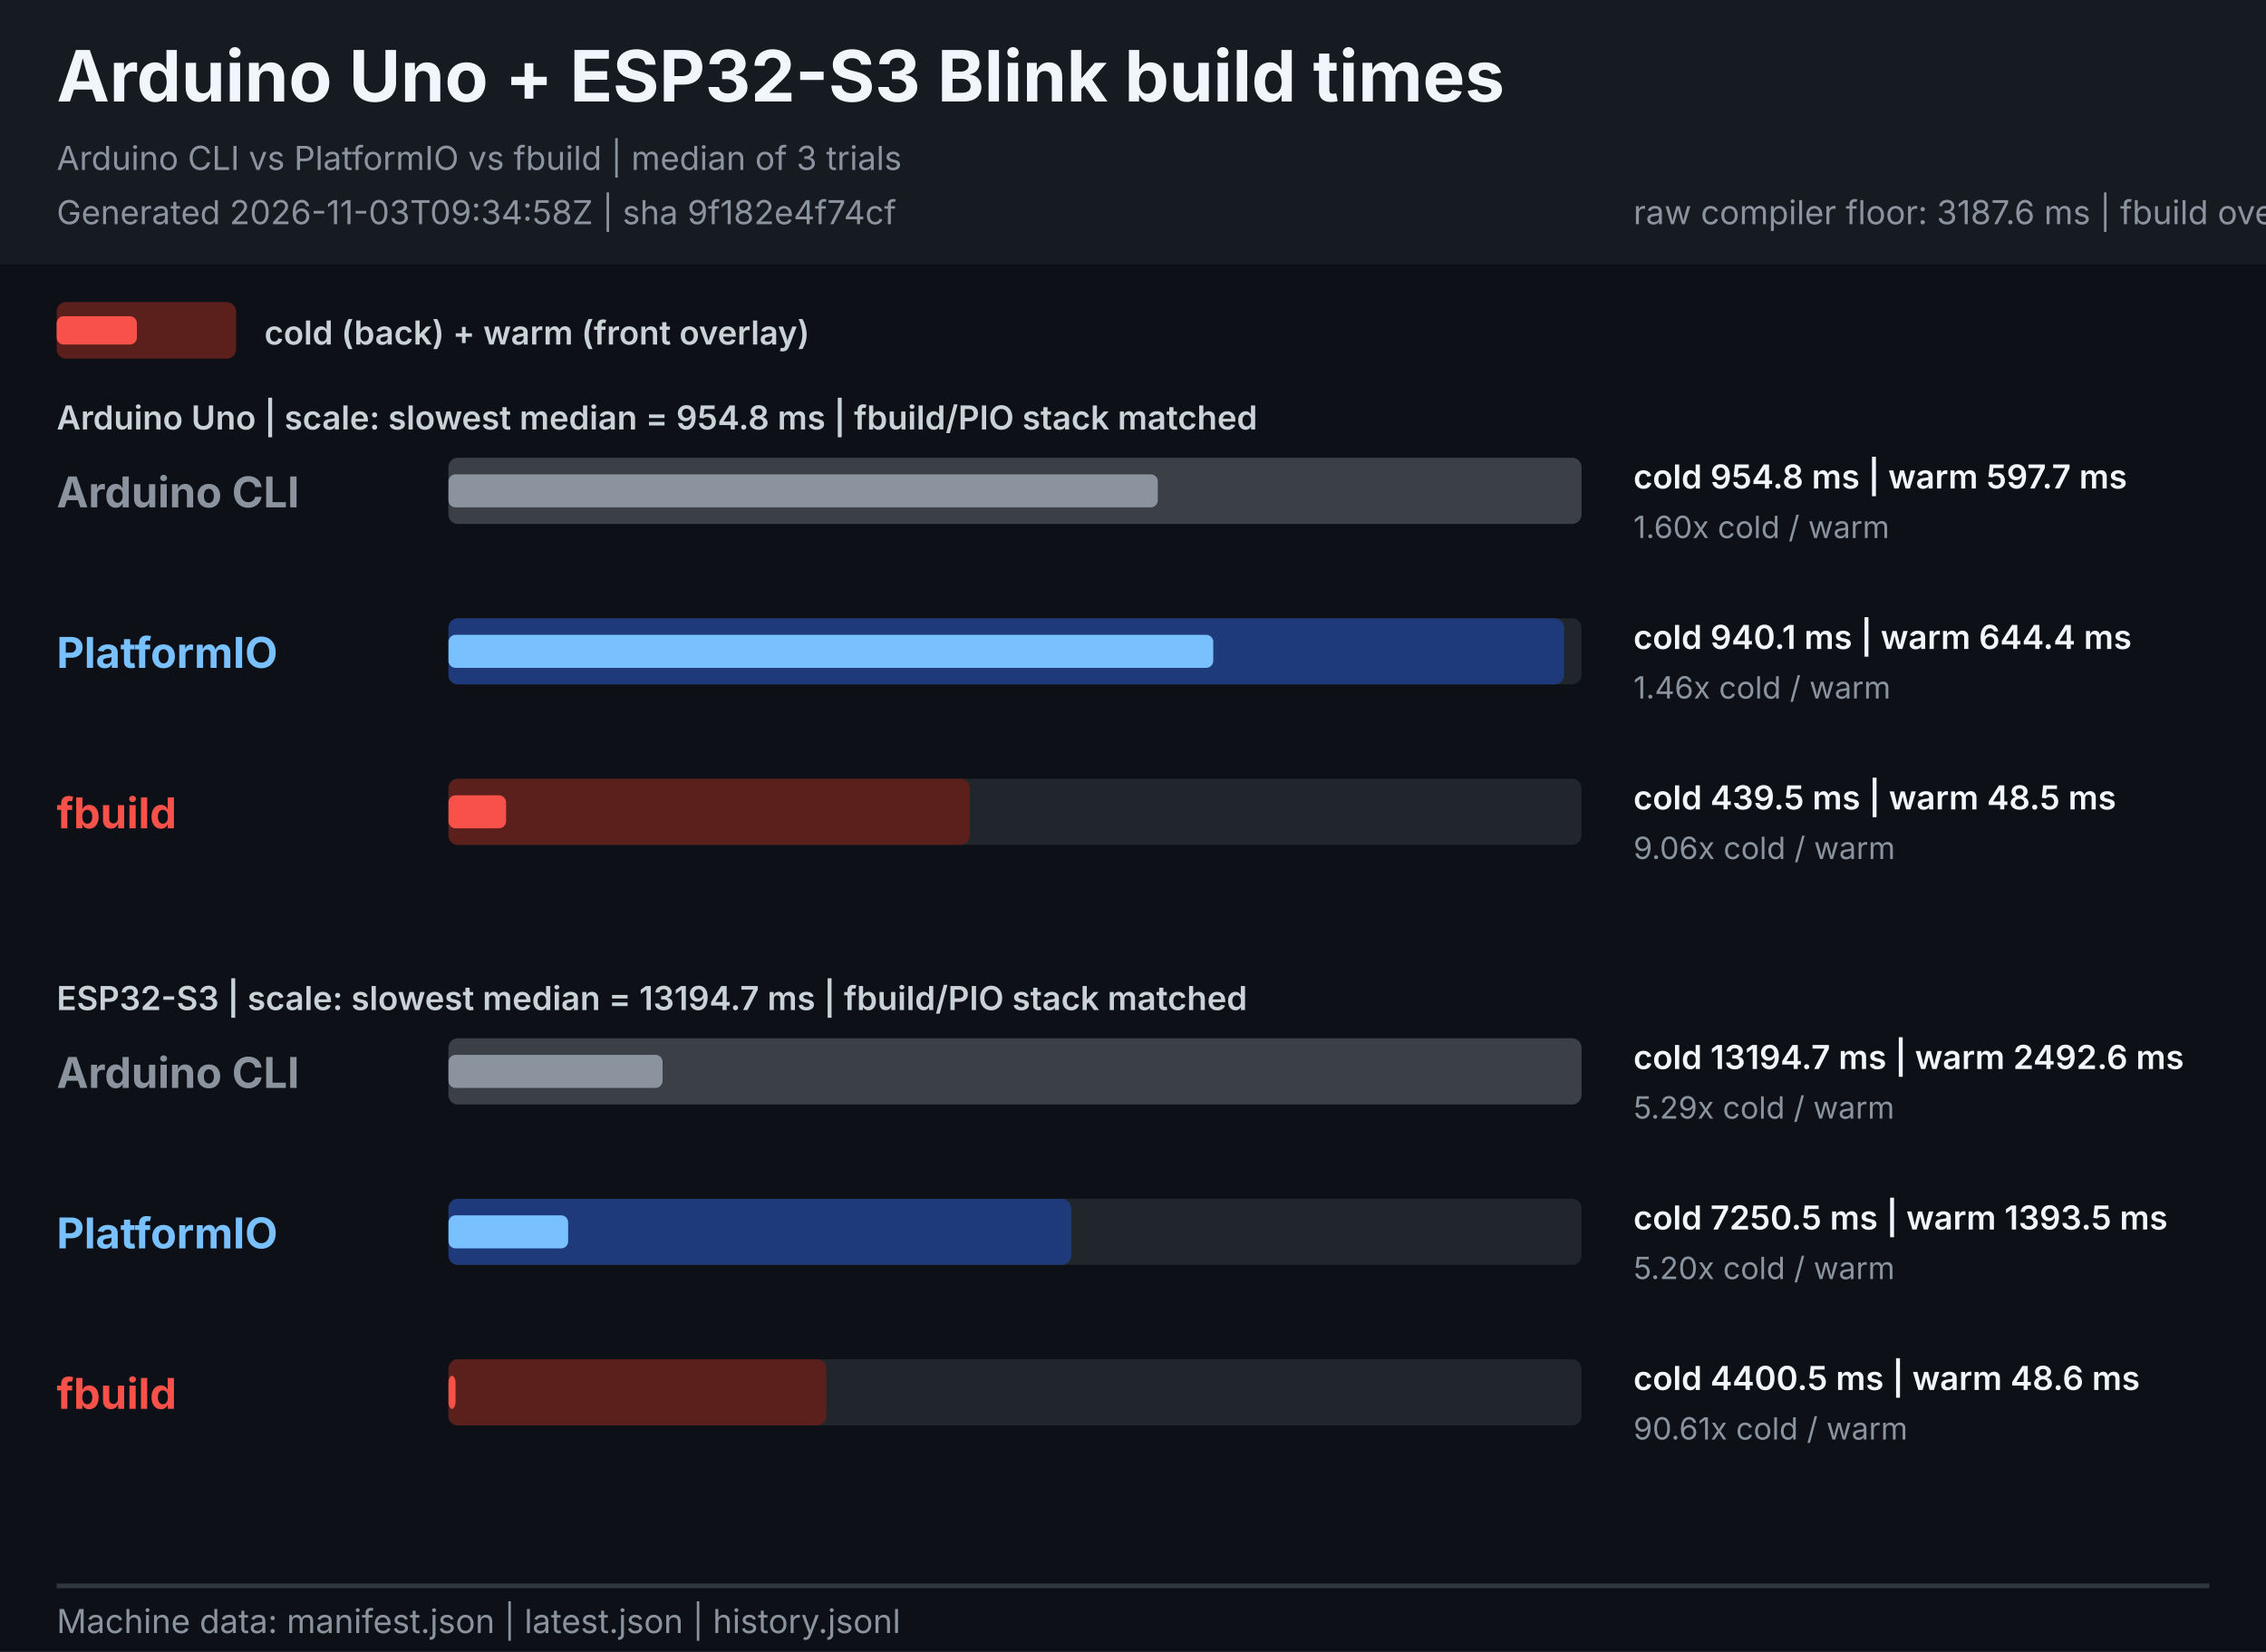
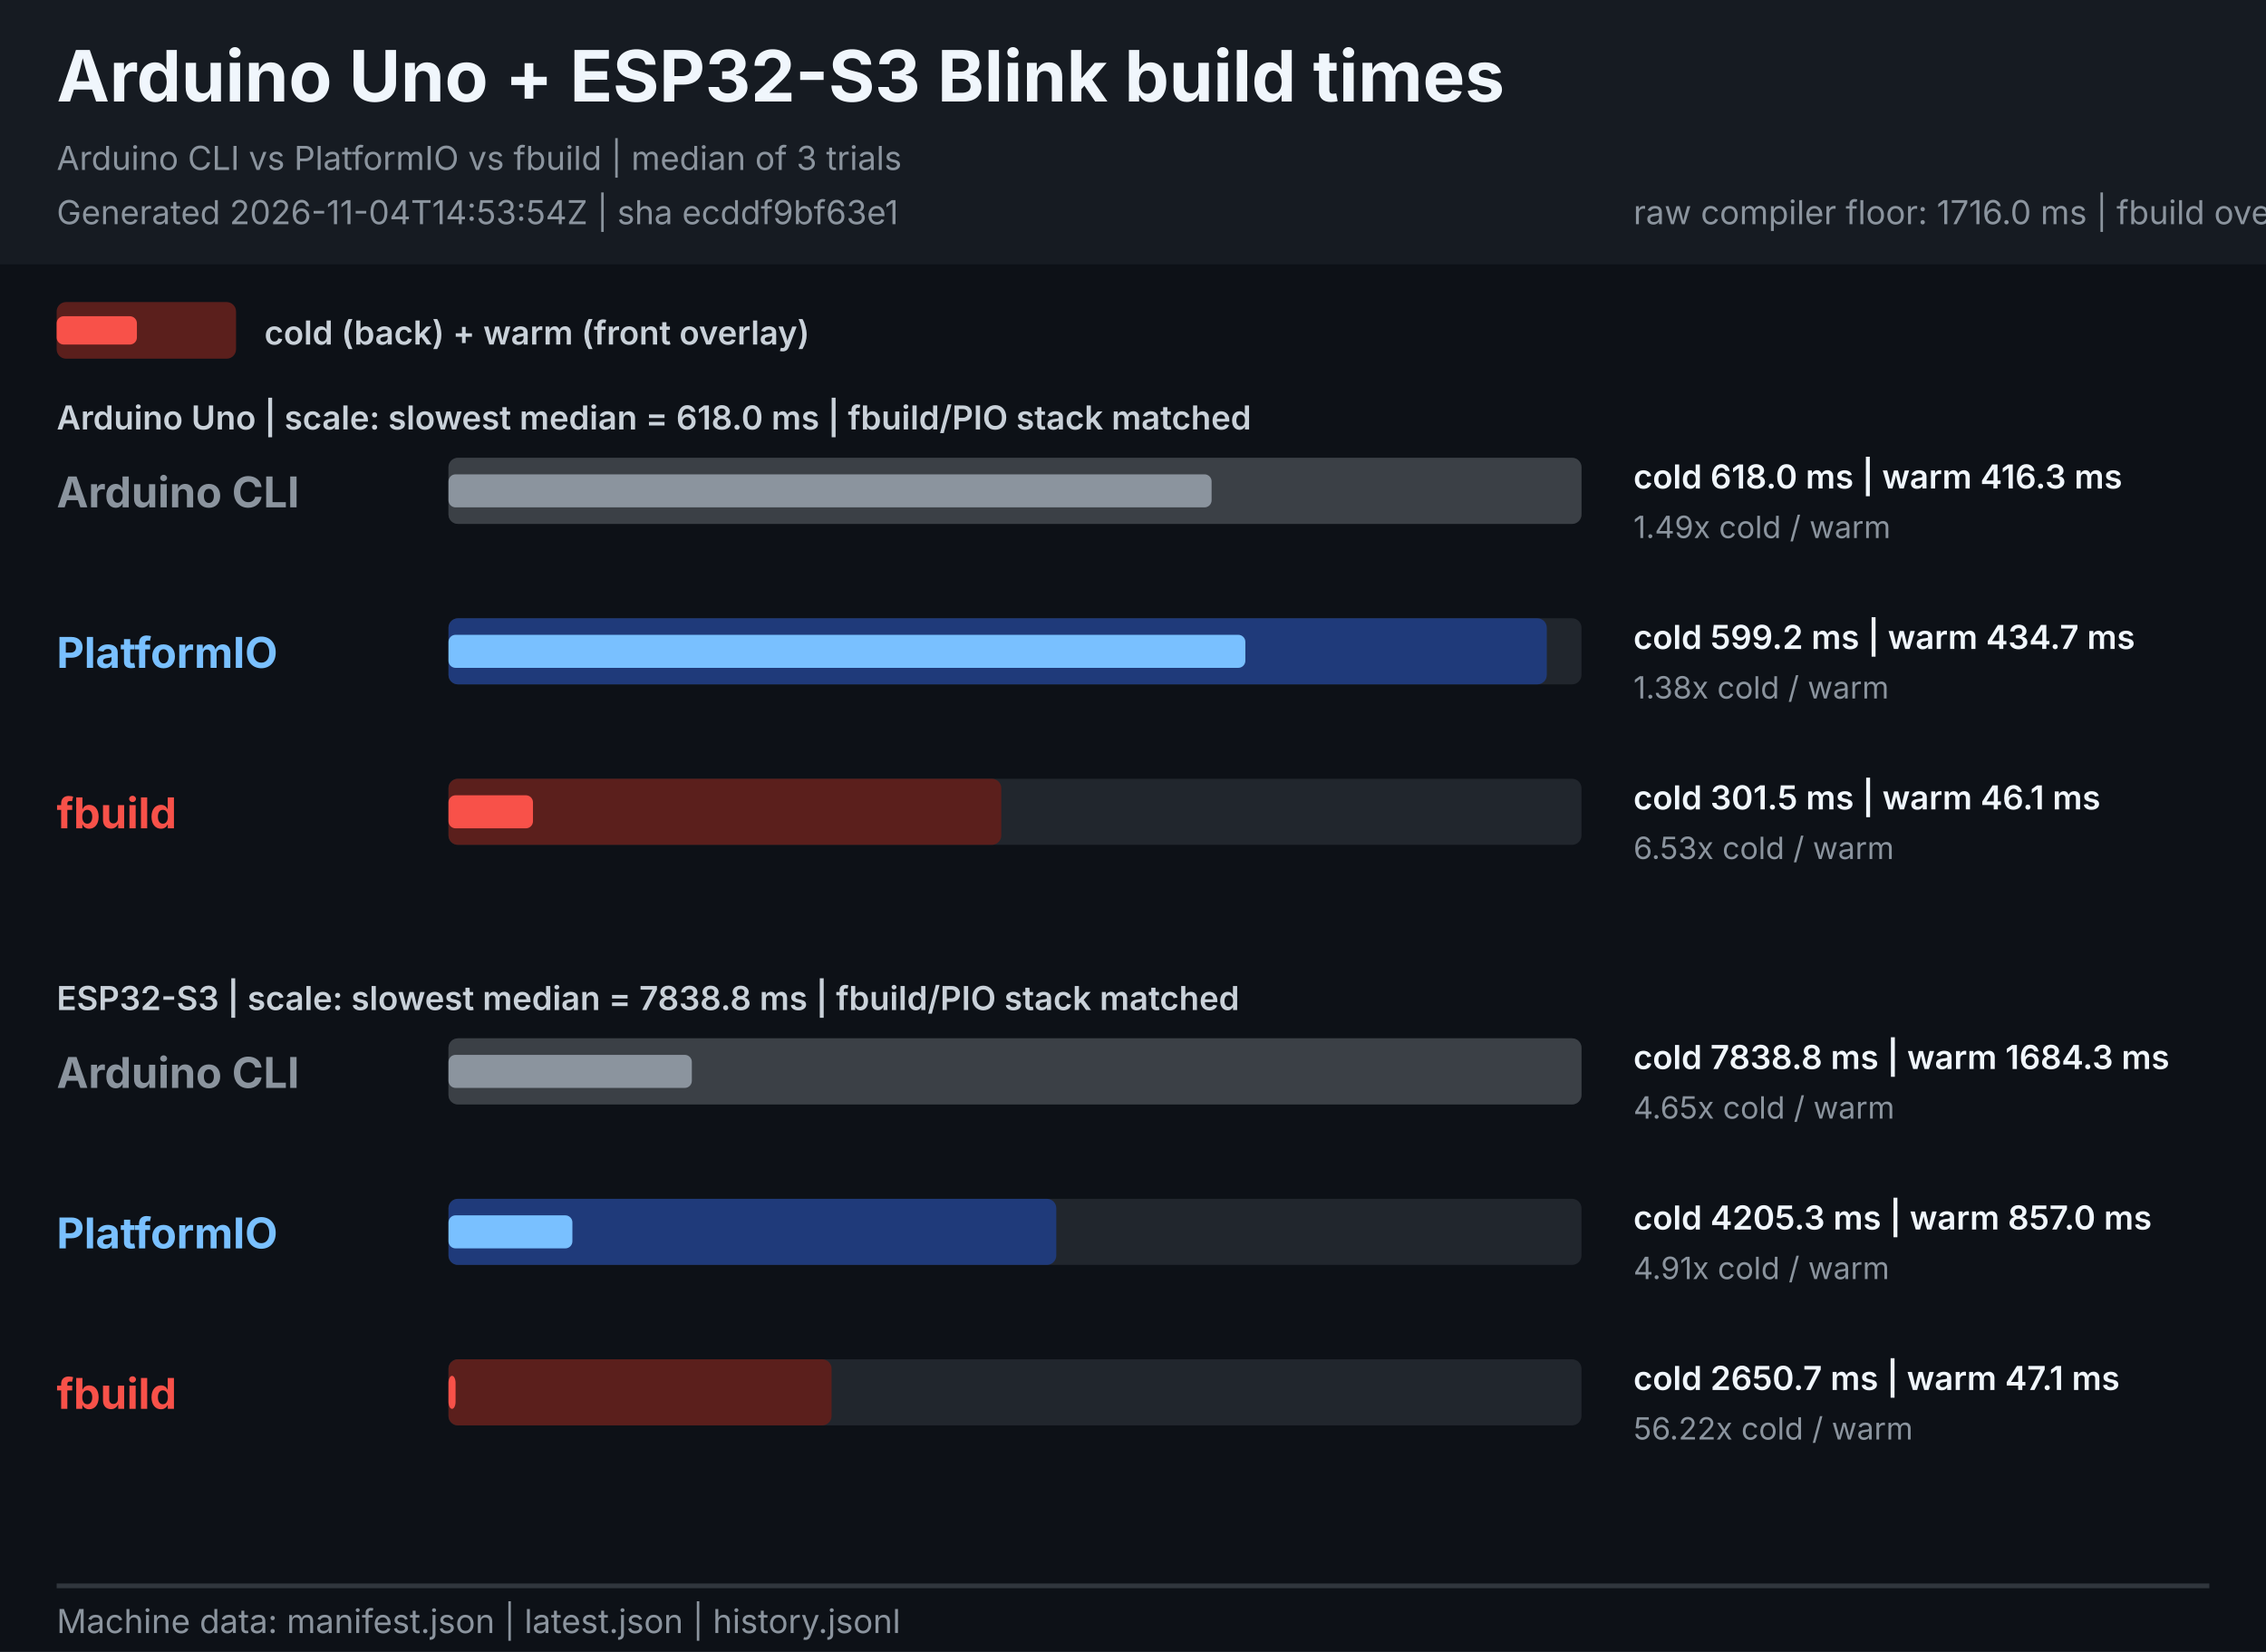
<svg xmlns="http://www.w3.org/2000/svg" width="960" height="700" viewBox="0 0 960 700" role="img" aria-labelledby="title description">
  <style>
    text { font-family: -apple-system, BlinkMacSystemFont, "Segoe UI", sans-serif; }
    .heading { font-size: 30px; font-weight: 700; fill: #f0f6fc; }
    .meta { font-size: 14px; fill: #8b949e; }
    .legend { font-size: 14px; font-weight: 600; fill: #c9d1d9; }
    .tool { font-size: 18px; font-weight: 700; }
    .value { font-size: 14px; font-weight: 600; fill: #f0f6fc; }
    .speed { font-size: 13px; fill: #8b949e; }
  </style>
  <rect width="960" height="700" fill="#0d1117" />
  <rect width="960" height="112" fill="#161b22" />
  <text x="24" y="43" class="heading">Arduino Uno + ESP32-S3 Blink build times</text>
  <text x="24" y="72" class="meta">Arduino CLI vs PlatformIO vs fbuild | median of 3 trials</text>
-   <text x="24" y="95" class="meta">Generated 2026-11-03T09:34:58Z | sha 9f182e4f74cf</text>
-   <text x="692" y="95" class="meta">raw compiler floor: 3187.6 ms | fbuild overhead: 1212.9 ms | fbuild/PIO cold: 0.607</text>
+   <text x="24" y="95" class="meta">Generated 2026-11-04T14:53:54Z | sha ecddf9bf63e1</text>
+   <text x="692" y="95" class="meta">raw compiler floor: 1716.0 ms | fbuild overhead: 934.7 ms | fbuild/PIO cold: 0.630</text>
  <rect x="24" y="128" width="76" height="24" rx="4" fill="#5b1f1c" />
  <rect x="24" y="134" width="34" height="12" rx="3" fill="#f85149" />
  <text x="112" y="146" class="legend">cold (back) + warm (front overlay)</text>
-   <text x="24" y="182" class="legend">Arduino Uno | scale: slowest median = 954.8 ms | fbuild/PIO stack matched</text>
-   <text x="24" y="428" class="legend">ESP32-S3 | scale: slowest median = 13194.7 ms | fbuild/PIO stack matched</text>
+   <text x="24" y="182" class="legend">Arduino Uno | scale: slowest median = 618.0 ms | fbuild/PIO stack matched</text>
+   <text x="24" y="428" class="legend">ESP32-S3 | scale: slowest median = 7838.8 ms | fbuild/PIO stack matched</text>
  <g>
    <text x="24" y="215.0" class="tool" fill="#8b949e">Arduino CLI</text>
    <rect x="190.0" y="194.0" width="480.0" height="28" rx="4" fill="#21262d" />
    <rect x="190.0" y="194.0" width="480.0" height="28" rx="4" fill="#3b4046">
      </rect>
-     <rect x="190.0" y="201.0" width="300.5" height="14" rx="3" fill="#8b949e">
+     <rect x="190.0" y="201.0" width="323.3" height="14" rx="3" fill="#8b949e">
      </rect>
-     <text x="692" y="207.0" class="value">cold 954.8 ms  |  warm 597.7 ms</text>
-     <text x="692" y="228.0" class="speed">1.60x cold / warm</text>
+     <text x="692" y="207.0" class="value">cold 618.0 ms  |  warm 416.3 ms</text>
+     <text x="692" y="228.0" class="speed">1.49x cold / warm</text>
  </g>
  <g>
    <text x="24" y="283.0" class="tool" fill="#79c0ff">PlatformIO</text>
    <rect x="190.0" y="262.0" width="480.0" height="28" rx="4" fill="#21262d" />
-     <rect x="190.0" y="262.0" width="472.6" height="28" rx="4" fill="#1f3a7a">
+     <rect x="190.0" y="262.0" width="465.3" height="28" rx="4" fill="#1f3a7a">
      </rect>
-     <rect x="190.0" y="269.0" width="324.0" height="14" rx="3" fill="#79c0ff">
+     <rect x="190.0" y="269.0" width="337.6" height="14" rx="3" fill="#79c0ff">
      </rect>
-     <text x="692" y="275.0" class="value">cold 940.1 ms  |  warm 644.4 ms</text>
-     <text x="692" y="296.0" class="speed">1.46x cold / warm</text>
+     <text x="692" y="275.0" class="value">cold 599.2 ms  |  warm 434.7 ms</text>
+     <text x="692" y="296.0" class="speed">1.38x cold / warm</text>
  </g>
  <g>
    <text x="24" y="351.0" class="tool" fill="#f85149">fbuild</text>
    <rect x="190.0" y="330.0" width="480.0" height="28" rx="4" fill="#21262d" />
-     <rect x="190.0" y="330.0" width="220.9" height="28" rx="4" fill="#5b1f1c">
+     <rect x="190.0" y="330.0" width="234.2" height="28" rx="4" fill="#5b1f1c">
      </rect>
-     <rect x="190.0" y="337.0" width="24.4" height="14" rx="3" fill="#f85149">
+     <rect x="190.0" y="337.0" width="35.8" height="14" rx="3" fill="#f85149">
      </rect>
-     <text x="692" y="343.0" class="value">cold 439.5 ms  |  warm 48.5 ms</text>
-     <text x="692" y="364.0" class="speed">9.06x cold / warm</text>
+     <text x="692" y="343.0" class="value">cold 301.5 ms  |  warm 46.1 ms</text>
+     <text x="692" y="364.0" class="speed">6.53x cold / warm</text>
  </g>
  <g>
    <text x="24" y="461.0" class="tool" fill="#8b949e">Arduino CLI</text>
    <rect x="190.0" y="440.0" width="480.0" height="28" rx="4" fill="#21262d" />
    <rect x="190.0" y="440.0" width="480.0" height="28" rx="4" fill="#3b4046">
      </rect>
-     <rect x="190.0" y="447.0" width="90.7" height="14" rx="3" fill="#8b949e">
+     <rect x="190.0" y="447.0" width="103.1" height="14" rx="3" fill="#8b949e">
      </rect>
-     <text x="692" y="453.0" class="value">cold 13194.7 ms  |  warm 2492.6 ms</text>
-     <text x="692" y="474.0" class="speed">5.29x cold / warm</text>
+     <text x="692" y="453.0" class="value">cold 7838.8 ms  |  warm 1684.3 ms</text>
+     <text x="692" y="474.0" class="speed">4.65x cold / warm</text>
  </g>
  <g>
    <text x="24" y="529.0" class="tool" fill="#79c0ff">PlatformIO</text>
    <rect x="190.0" y="508.0" width="480.0" height="28" rx="4" fill="#21262d" />
-     <rect x="190.0" y="508.0" width="263.8" height="28" rx="4" fill="#1f3a7a">
+     <rect x="190.0" y="508.0" width="257.5" height="28" rx="4" fill="#1f3a7a">
      </rect>
-     <rect x="190.0" y="515.0" width="50.7" height="14" rx="3" fill="#79c0ff">
+     <rect x="190.0" y="515.0" width="52.5" height="14" rx="3" fill="#79c0ff">
      </rect>
-     <text x="692" y="521.0" class="value">cold 7250.5 ms  |  warm 1393.5 ms</text>
-     <text x="692" y="542.0" class="speed">5.20x cold / warm</text>
+     <text x="692" y="521.0" class="value">cold 4205.3 ms  |  warm 857.0 ms</text>
+     <text x="692" y="542.0" class="speed">4.91x cold / warm</text>
  </g>
  <g>
    <text x="24" y="597.0" class="tool" fill="#f85149">fbuild</text>
    <rect x="190.0" y="576.0" width="480.0" height="28" rx="4" fill="#21262d" />
-     <rect x="190.0" y="576.0" width="160.1" height="28" rx="4" fill="#5b1f1c">
+     <rect x="190.0" y="576.0" width="162.3" height="28" rx="4" fill="#5b1f1c">
      </rect>
    <rect x="190.0" y="583.0" width="3.0" height="14" rx="3" fill="#f85149">
      </rect>
-     <text x="692" y="589.0" class="value">cold 4400.5 ms  |  warm 48.6 ms</text>
-     <text x="692" y="610.0" class="speed">90.61x cold / warm</text>
+     <text x="692" y="589.0" class="value">cold 2650.7 ms  |  warm 47.1 ms</text>
+     <text x="692" y="610.0" class="speed">56.22x cold / warm</text>
  </g>
  <line x1="24" y1="672" x2="936" y2="672" stroke="#30363d" stroke-width="2" />
  <text x="24" y="692" class="meta">Machine data: manifest.json | latest.json | history.jsonl</text>
</svg>
